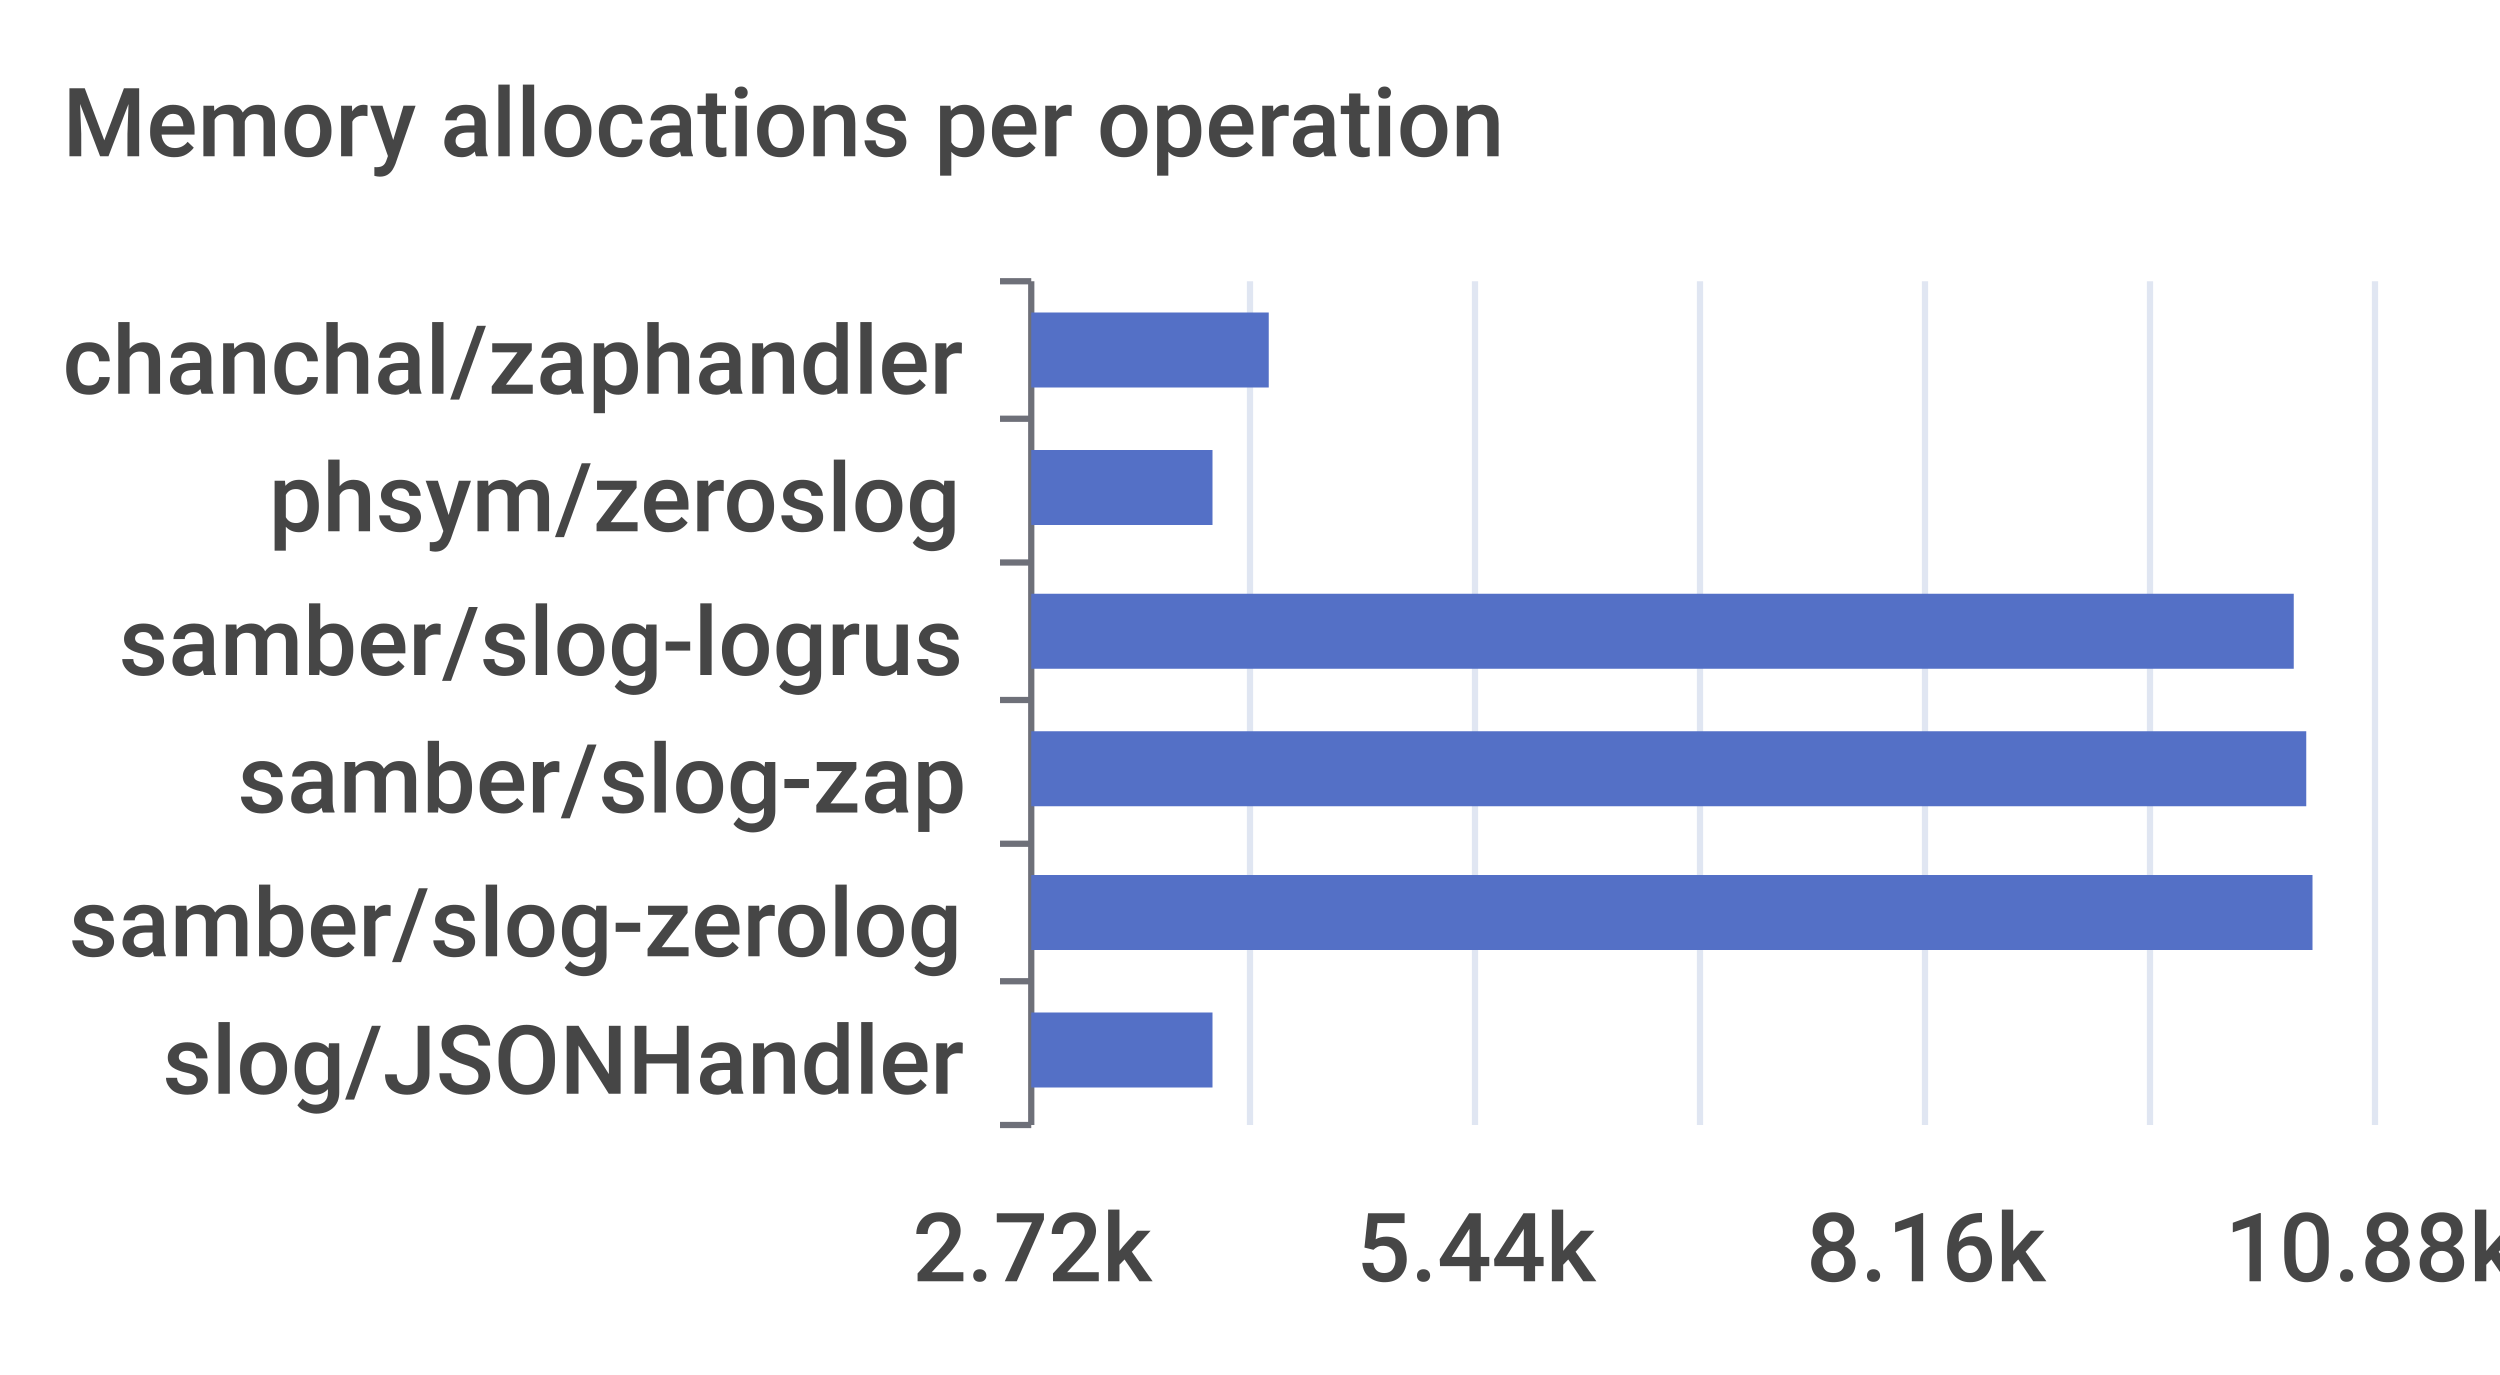
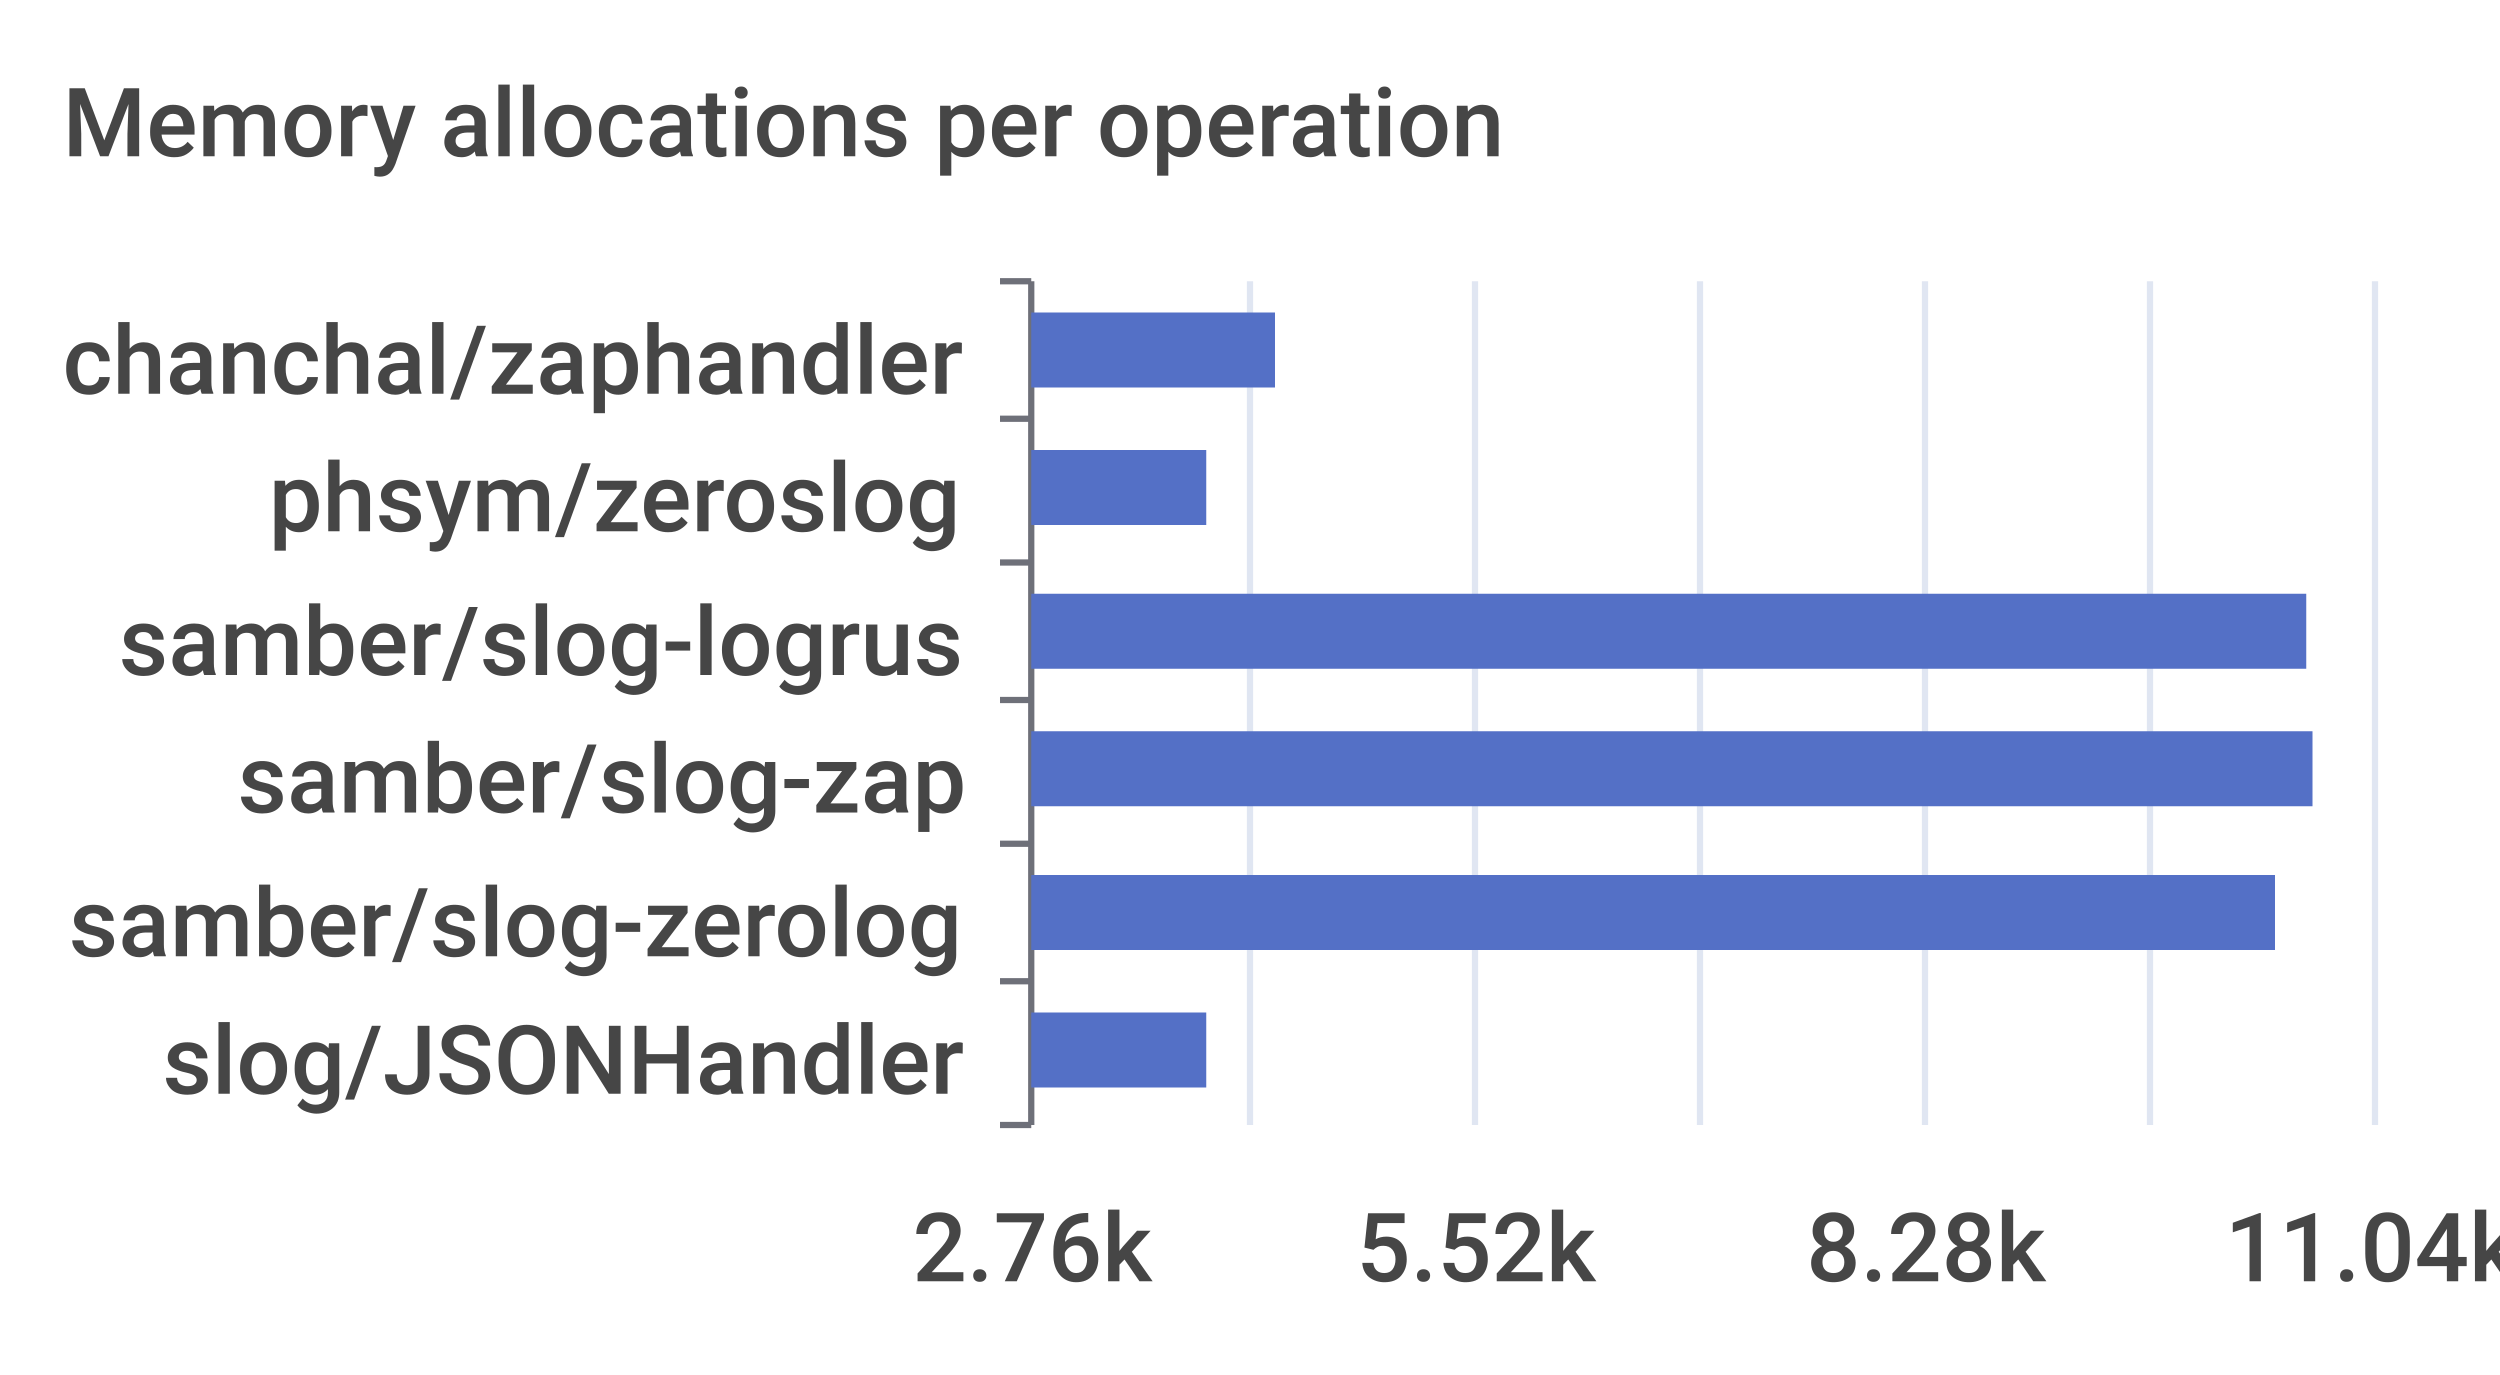
<svg xmlns="http://www.w3.org/2000/svg" width="400" height="220">\n<path d="M 0 0 L 400 0 L 400 220 L 0 220 L 0 0" style="stroke-width:0;stroke:none;fill:rgba(255,255,255,1.0)" />
  <text x="10" y="25" style="stroke-width:0;stroke:none;fill:rgba(70,70,70,1.0);font-size:15.3px;font-family:'Roboto Medium',sans-serif">Memory allocations per operation</text>
  <path d="M 160 45 L 165 45" style="stroke-width:1;stroke:rgba(110,112,121,1.0);fill:none" />
  <path d="M 160 67 L 165 67" style="stroke-width:1;stroke:rgba(110,112,121,1.0);fill:none" />
  <path d="M 160 90 L 165 90" style="stroke-width:1;stroke:rgba(110,112,121,1.0);fill:none" />
  <path d="M 160 112 L 165 112" style="stroke-width:1;stroke:rgba(110,112,121,1.0);fill:none" />
  <path d="M 160 135 L 165 135" style="stroke-width:1;stroke:rgba(110,112,121,1.0);fill:none" />
  <path d="M 160 157 L 165 157" style="stroke-width:1;stroke:rgba(110,112,121,1.0);fill:none" />
  <path d="M 160 180 L 165 180" style="stroke-width:1;stroke:rgba(110,112,121,1.0);fill:none" />
  <path d="M 165 45 L 165 180" style="stroke-width:1;stroke:rgba(110,112,121,1.0);fill:none" />
  <text x="10" y="63" style="stroke-width:0;stroke:none;fill:rgba(70,70,70,1.0);font-size:15.3px;font-family:'Roboto Medium',sans-serif">chanchal/zaphandler</text>
  <text x="43" y="85" style="stroke-width:0;stroke:none;fill:rgba(70,70,70,1.0);font-size:15.3px;font-family:'Roboto Medium',sans-serif">phsym/zeroslog</text>
  <text x="19" y="108" style="stroke-width:0;stroke:none;fill:rgba(70,70,70,1.0);font-size:15.3px;font-family:'Roboto Medium',sans-serif">samber/slog-logrus</text>
  <text x="38" y="130" style="stroke-width:0;stroke:none;fill:rgba(70,70,70,1.0);font-size:15.3px;font-family:'Roboto Medium',sans-serif">samber/slog-zap</text>
  <text x="11" y="153" style="stroke-width:0;stroke:none;fill:rgba(70,70,70,1.0);font-size:15.3px;font-family:'Roboto Medium',sans-serif">samber/slog-zerolog</text>
  <text x="26" y="175" style="stroke-width:0;stroke:none;fill:rgba(70,70,70,1.0);font-size:15.3px;font-family:'Roboto Medium',sans-serif">slog/JSONHandler</text>
-   <text x="146" y="205" style="stroke-width:0;stroke:none;fill:rgba(70,70,70,1.0);font-size:15.3px;font-family:'Roboto Medium',sans-serif">2.72k</text>
-   <text x="217" y="205" style="stroke-width:0;stroke:none;fill:rgba(70,70,70,1.0);font-size:15.3px;font-family:'Roboto Medium',sans-serif">5.44k</text>
-   <text x="289" y="205" style="stroke-width:0;stroke:none;fill:rgba(70,70,70,1.0);font-size:15.3px;font-family:'Roboto Medium',sans-serif">8.16k</text>
-   <text x="356" y="205" style="stroke-width:0;stroke:none;fill:rgba(70,70,70,1.0);font-size:15.3px;font-family:'Roboto Medium',sans-serif">10.88k</text>
+   <text x="146" y="205" style="stroke-width:0;stroke:none;fill:rgba(70,70,70,1.0);font-size:15.3px;font-family:'Roboto Medium',sans-serif">2.76k</text>
+   <text x="217" y="205" style="stroke-width:0;stroke:none;fill:rgba(70,70,70,1.0);font-size:15.3px;font-family:'Roboto Medium',sans-serif">5.52k</text>
+   <text x="289" y="205" style="stroke-width:0;stroke:none;fill:rgba(70,70,70,1.0);font-size:15.3px;font-family:'Roboto Medium',sans-serif">8.28k</text>
+   <text x="356" y="205" style="stroke-width:0;stroke:none;fill:rgba(70,70,70,1.0);font-size:15.3px;font-family:'Roboto Medium',sans-serif">11.04k</text>
  <path d="M 200 45 L 200 180" style="stroke-width:1;stroke:rgba(224,230,242,1.0);fill:none" />
  <path d="M 236 45 L 236 180" style="stroke-width:1;stroke:rgba(224,230,242,1.0);fill:none" />
  <path d="M 272 45 L 272 180" style="stroke-width:1;stroke:rgba(224,230,242,1.0);fill:none" />
  <path d="M 308 45 L 308 180" style="stroke-width:1;stroke:rgba(224,230,242,1.0);fill:none" />
  <path d="M 344 45 L 344 180" style="stroke-width:1;stroke:rgba(224,230,242,1.0);fill:none" />
  <path d="M 380 45 L 380 180" style="stroke-width:1;stroke:rgba(224,230,242,1.0);fill:none" />
-   <path d="M 165 162 L 194 162 L 194 174 L 165 174 L 165 162" style="stroke-width:0;stroke:none;fill:rgba(84,112,198,1.0)" />
-   <path d="M 165 140 L 370 140 L 370 152 L 165 152 L 165 140" style="stroke-width:0;stroke:none;fill:rgba(84,112,198,1.0)" />
-   <path d="M 165 117 L 369 117 L 369 129 L 165 129 L 165 117" style="stroke-width:0;stroke:none;fill:rgba(84,112,198,1.0)" />
-   <path d="M 165 95 L 367 95 L 367 107 L 165 107 L 165 95" style="stroke-width:0;stroke:none;fill:rgba(84,112,198,1.0)" />
-   <path d="M 165 72 L 194 72 L 194 84 L 165 84 L 165 72" style="stroke-width:0;stroke:none;fill:rgba(84,112,198,1.0)" />
-   <path d="M 165 50 L 203 50 L 203 62 L 165 62 L 165 50" style="stroke-width:0;stroke:none;fill:rgba(84,112,198,1.0)" />
+   <path d="M 165 162 L 193 162 L 193 174 L 165 174 L 165 162" style="stroke-width:0;stroke:none;fill:rgba(84,112,198,1.0)" />
+   <path d="M 165 140 L 364 140 L 364 152 L 165 152 L 165 140" style="stroke-width:0;stroke:none;fill:rgba(84,112,198,1.0)" />
+   <path d="M 165 117 L 370 117 L 370 129 L 165 129 L 165 117" style="stroke-width:0;stroke:none;fill:rgba(84,112,198,1.0)" />
+   <path d="M 165 95 L 369 95 L 369 107 L 165 107 L 165 95" style="stroke-width:0;stroke:none;fill:rgba(84,112,198,1.0)" />
+   <path d="M 165 72 L 193 72 L 193 84 L 165 84 L 165 72" style="stroke-width:0;stroke:none;fill:rgba(84,112,198,1.0)" />
+   <path d="M 165 50 L 204 50 L 204 62 L 165 62 L 165 50" style="stroke-width:0;stroke:none;fill:rgba(84,112,198,1.0)" />
</svg>
